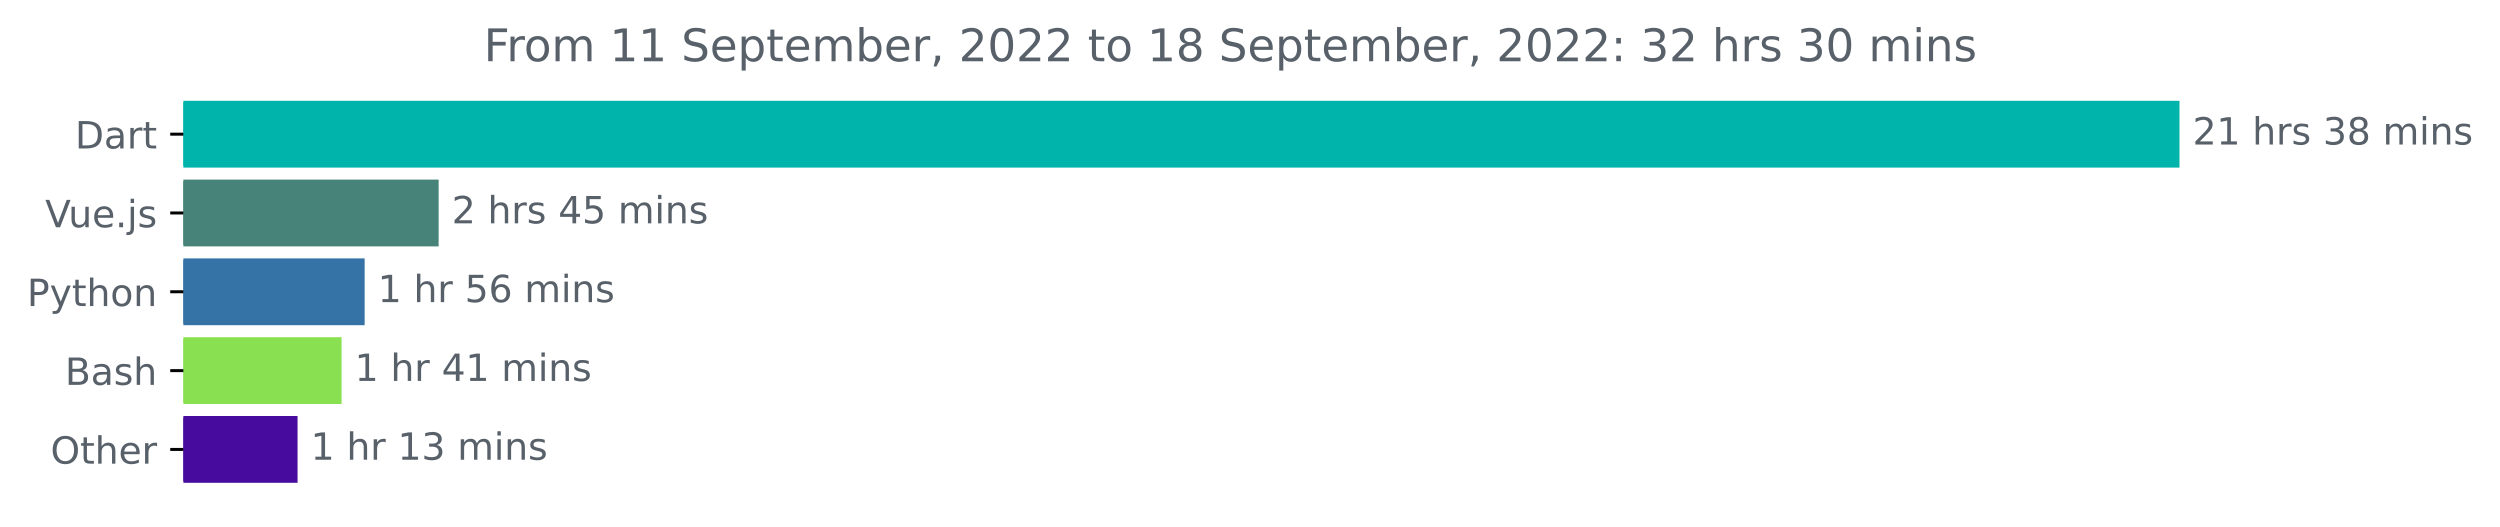
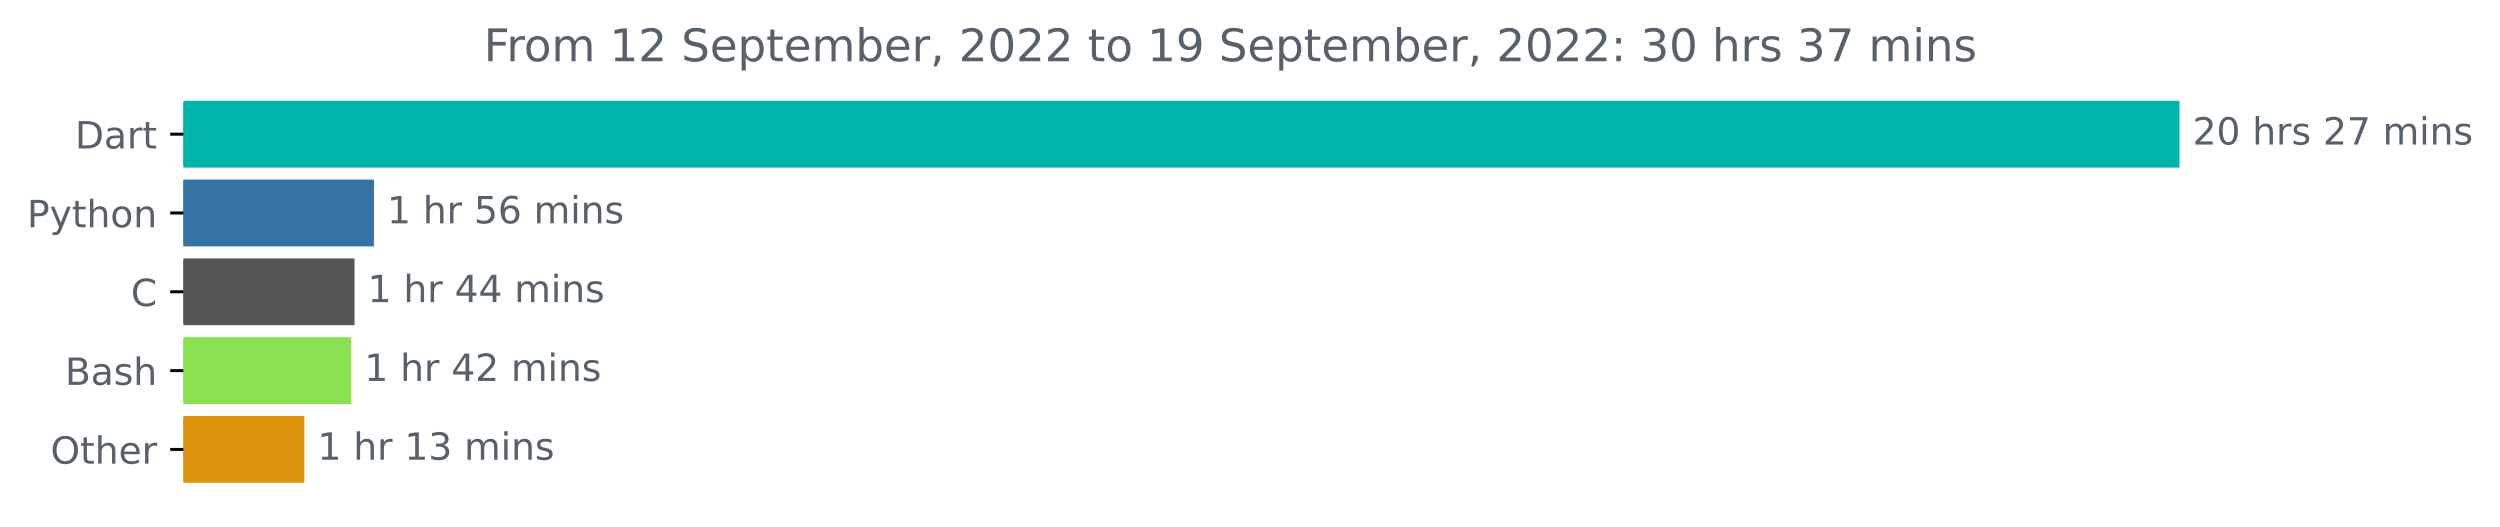
<svg xmlns="http://www.w3.org/2000/svg" xmlns:xlink="http://www.w3.org/1999/xlink" width="666.199pt" height="140.398pt" viewBox="0 0 666.199 140.398" version="1.1">
  <defs>
    <style type="text/css">*{stroke-linejoin: round; stroke-linecap: butt}</style>
  </defs>
  <g id="figure_1">
    <g id="patch_1">
      <path d="M 0 140.398  L 666.199 140.398  L 666.199 0  L 0 0  L 0 140.398  z " style="fill: none" />
    </g>
    <g id="axes_1">
      <g id="patch_2">
-         <path d="M 48.862 27.358  L 580.291 27.358  L 580.291 44.158  L 48.862 44.158  z " clip-path="url(#p8254ef9b13)" style="fill: #00b4ab; stroke: #00b4ab; stroke-linejoin: miter" />
+         <path d="M 48.862 27.358  L 580.291 27.358  L 580.291 44.158  L 48.862 44.158  z " clip-path="url(#p01c5f298cb)" style="fill: #00b4ab; stroke: #00b4ab; stroke-linejoin: miter" />
      </g>
      <g id="patch_3">
-         <path d="M 48.862 48.358  L 116.389 48.358  L 116.389 65.158  L 48.862 65.158  z " clip-path="url(#p8254ef9b13)" style="fill: #478378; stroke: #478378; stroke-linejoin: miter" />
+         <path d="M 48.862 48.358  L 99.149 48.358  L 99.149 65.158  L 48.862 65.158  z " clip-path="url(#p01c5f298cb)" style="fill: #3572a5; stroke: #3572a5; stroke-linejoin: miter" />
      </g>
      <g id="patch_4">
-         <path d="M 48.862 69.358  L 96.674 69.358  L 96.674 86.158  L 48.862 86.158  z " clip-path="url(#p8254ef9b13)" style="fill: #3572a5; stroke: #3572a5; stroke-linejoin: miter" />
+         <path d="M 48.862 69.358  L 93.977 69.358  L 93.977 86.158  L 48.862 86.158  z " clip-path="url(#p01c5f298cb)" style="fill: #555555; stroke: #555555; stroke-linejoin: miter" />
      </g>
      <g id="patch_5">
-         <path d="M 48.862 90.358  L 90.528 90.358  L 90.528 107.158  L 48.862 107.158  z " clip-path="url(#p8254ef9b13)" style="fill: #89e051; stroke: #89e051; stroke-linejoin: miter" />
+         <path d="M 48.862 90.358  L 93.102 90.358  L 93.102 107.158  L 48.862 107.158  z " clip-path="url(#p01c5f298cb)" style="fill: #89e051; stroke: #89e051; stroke-linejoin: miter" />
      </g>
      <g id="patch_6">
-         <path d="M 48.862 111.358  L 78.794 111.358  L 78.794 128.158  L 48.862 128.158  z " clip-path="url(#p8254ef9b13)" style="fill: #470b9d; stroke: #470b9d; stroke-linejoin: miter" />
+         <path d="M 48.862 111.358  L 80.61 111.358  L 80.61 128.158  L 48.862 128.158  z " clip-path="url(#p01c5f298cb)" style="fill: #dc940e; stroke: #dc940e; stroke-linejoin: miter" />
      </g>
      <g id="matplotlib.axis_1" />
      <g id="matplotlib.axis_2">
        <g id="ytick_1">
          <g id="line2d_1">
            <defs>
-               <path id="m9abf167f50" d="M 0 0  L -3.5 0  " style="stroke: #000000; stroke-width: 0.8" />
+               <path id="m5953ad5a23" d="M 0 0  L -3.5 0  " style="stroke: #000000; stroke-width: 0.8" />
            </defs>
            <g>
-               <use xlink:href="#m9abf167f50" x="48.862" y="35.758" style="stroke: #000000; stroke-width: 0.8" />
+               <use xlink:href="#m5953ad5a23" x="48.862" y="35.758" style="stroke: #000000; stroke-width: 0.8" />
            </g>
          </g>
          <g id="text_1">
            <g style="fill: #586069" transform="translate(20.00313 39.55734)scale(0.1 -0.1)">
              <defs>
                <path id="DejaVuSans-44" d="M 1259 4147  L 1259 519  L 2022 519  Q 2988 519 3436 956  Q 3884 1394 3884 2338  Q 3884 3275 3436 3711  Q 2988 4147 2022 4147  L 1259 4147  z M 628 4666  L 1925 4666  Q 3281 4666 3915 4102  Q 4550 3538 4550 2338  Q 4550 1131 3912 565  Q 3275 0 1925 0  L 628 0  L 628 4666  z " transform="scale(0.015625)" />
                <path id="DejaVuSans-61" d="M 2194 1759  Q 1497 1759 1228 1600  Q 959 1441 959 1056  Q 959 750 1161 570  Q 1363 391 1709 391  Q 2188 391 2477 730  Q 2766 1069 2766 1631  L 2766 1759  L 2194 1759  z M 3341 1997  L 3341 0  L 2766 0  L 2766 531  Q 2569 213 2275 61  Q 1981 -91 1556 -91  Q 1019 -91 701 211  Q 384 513 384 1019  Q 384 1609 779 1909  Q 1175 2209 1959 2209  L 2766 2209  L 2766 2266  Q 2766 2663 2505 2880  Q 2244 3097 1772 3097  Q 1472 3097 1187 3025  Q 903 2953 641 2809  L 641 3341  Q 956 3463 1253 3523  Q 1550 3584 1831 3584  Q 2591 3584 2966 3190  Q 3341 2797 3341 1997  z " transform="scale(0.015625)" />
                <path id="DejaVuSans-72" d="M 2631 2963  Q 2534 3019 2420 3045  Q 2306 3072 2169 3072  Q 1681 3072 1420 2755  Q 1159 2438 1159 1844  L 1159 0  L 581 0  L 581 3500  L 1159 3500  L 1159 2956  Q 1341 3275 1631 3429  Q 1922 3584 2338 3584  Q 2397 3584 2469 3576  Q 2541 3569 2628 3553  L 2631 2963  z " transform="scale(0.015625)" />
                <path id="DejaVuSans-74" d="M 1172 4494  L 1172 3500  L 2356 3500  L 2356 3053  L 1172 3053  L 1172 1153  Q 1172 725 1289 603  Q 1406 481 1766 481  L 2356 481  L 2356 0  L 1766 0  Q 1100 0 847 248  Q 594 497 594 1153  L 594 3053  L 172 3053  L 172 3500  L 594 3500  L 594 4494  L 1172 4494  z " transform="scale(0.015625)" />
              </defs>
              <use xlink:href="#DejaVuSans-44" />
              <use xlink:href="#DejaVuSans-61" x="77.002" />
              <use xlink:href="#DejaVuSans-72" x="138.281" />
              <use xlink:href="#DejaVuSans-74" x="179.395" />
            </g>
          </g>
        </g>
        <g id="ytick_2">
          <g id="line2d_2">
            <g>
-               <use xlink:href="#m9abf167f50" x="48.862" y="56.758" style="stroke: #000000; stroke-width: 0.8" />
+               <use xlink:href="#m5953ad5a23" x="48.862" y="56.758" style="stroke: #000000; stroke-width: 0.8" />
            </g>
          </g>
          <g id="text_2">
-             <g style="fill: #586069" transform="translate(12.04063 60.55734)scale(0.1 -0.1)">
-               <defs>
-                 <path id="DejaVuSans-56" d="M 1831 0  L 50 4666  L 709 4666  L 2188 738  L 3669 4666  L 4325 4666  L 2547 0  L 1831 0  z " transform="scale(0.015625)" />
-                 <path id="DejaVuSans-75" d="M 544 1381  L 544 3500  L 1119 3500  L 1119 1403  Q 1119 906 1312 657  Q 1506 409 1894 409  Q 2359 409 2629 706  Q 2900 1003 2900 1516  L 2900 3500  L 3475 3500  L 3475 0  L 2900 0  L 2900 538  Q 2691 219 2414 64  Q 2138 -91 1772 -91  Q 1169 -91 856 284  Q 544 659 544 1381  z M 1991 3584  L 1991 3584  z " transform="scale(0.015625)" />
-                 <path id="DejaVuSans-65" d="M 3597 1894  L 3597 1613  L 953 1613  Q 991 1019 1311 708  Q 1631 397 2203 397  Q 2534 397 2845 478  Q 3156 559 3463 722  L 3463 178  Q 3153 47 2828 -22  Q 2503 -91 2169 -91  Q 1331 -91 842 396  Q 353 884 353 1716  Q 353 2575 817 3079  Q 1281 3584 2069 3584  Q 2775 3584 3186 3129  Q 3597 2675 3597 1894  z M 3022 2063  Q 3016 2534 2758 2815  Q 2500 3097 2075 3097  Q 1594 3097 1305 2825  Q 1016 2553 972 2059  L 3022 2063  z " transform="scale(0.015625)" />
-                 <path id="DejaVuSans-2e" d="M 684 794  L 1344 794  L 1344 0  L 684 0  L 684 794  z " transform="scale(0.015625)" />
-                 <path id="DejaVuSans-6a" d="M 603 3500  L 1178 3500  L 1178 -63  Q 1178 -731 923 -1031  Q 669 -1331 103 -1331  L -116 -1331  L -116 -844  L 38 -844  Q 366 -844 484 -692  Q 603 -541 603 -63  L 603 3500  z M 603 4863  L 1178 4863  L 1178 4134  L 603 4134  L 603 4863  z " transform="scale(0.015625)" />
-                 <path id="DejaVuSans-73" d="M 2834 3397  L 2834 2853  Q 2591 2978 2328 3040  Q 2066 3103 1784 3103  Q 1356 3103 1142 2972  Q 928 2841 928 2578  Q 928 2378 1081 2264  Q 1234 2150 1697 2047  L 1894 2003  Q 2506 1872 2764 1633  Q 3022 1394 3022 966  Q 3022 478 2636 193  Q 2250 -91 1575 -91  Q 1294 -91 989 -36  Q 684 19 347 128  L 347 722  Q 666 556 975 473  Q 1284 391 1588 391  Q 1994 391 2212 530  Q 2431 669 2431 922  Q 2431 1156 2273 1281  Q 2116 1406 1581 1522  L 1381 1569  Q 847 1681 609 1914  Q 372 2147 372 2553  Q 372 3047 722 3315  Q 1072 3584 1716 3584  Q 2034 3584 2315 3537  Q 2597 3491 2834 3397  z " transform="scale(0.015625)" />
-               </defs>
-               <use xlink:href="#DejaVuSans-56" />
-               <use xlink:href="#DejaVuSans-75" x="61.658" />
-               <use xlink:href="#DejaVuSans-65" x="125.037" />
-               <use xlink:href="#DejaVuSans-2e" x="186.561" />
-               <use xlink:href="#DejaVuSans-6a" x="218.348" />
-               <use xlink:href="#DejaVuSans-73" x="246.131" />
-             </g>
-           </g>
-         </g>
-         <g id="ytick_3">
-           <g id="line2d_3">
-             <g>
-               <use xlink:href="#m9abf167f50" x="48.862" y="77.758" style="stroke: #000000; stroke-width: 0.8" />
-             </g>
-           </g>
-           <g id="text_3">
-             <g style="fill: #586069" transform="translate(7.2 81.55734)scale(0.1 -0.1)">
+             <g style="fill: #586069" transform="translate(7.2 60.55734)scale(0.1 -0.1)">
              <defs>
                <path id="DejaVuSans-50" d="M 1259 4147  L 1259 2394  L 2053 2394  Q 2494 2394 2734 2622  Q 2975 2850 2975 3272  Q 2975 3691 2734 3919  Q 2494 4147 2053 4147  L 1259 4147  z M 628 4666  L 2053 4666  Q 2838 4666 3239 4311  Q 3641 3956 3641 3272  Q 3641 2581 3239 2228  Q 2838 1875 2053 1875  L 1259 1875  L 1259 0  L 628 0  L 628 4666  z " transform="scale(0.015625)" />
                <path id="DejaVuSans-79" d="M 2059 -325  Q 1816 -950 1584 -1140  Q 1353 -1331 966 -1331  L 506 -1331  L 506 -850  L 844 -850  Q 1081 -850 1212 -737  Q 1344 -625 1503 -206  L 1606 56  L 191 3500  L 800 3500  L 1894 763  L 2988 3500  L 3597 3500  L 2059 -325  z " transform="scale(0.015625)" />
                <path id="DejaVuSans-68" d="M 3513 2113  L 3513 0  L 2938 0  L 2938 2094  Q 2938 2591 2744 2837  Q 2550 3084 2163 3084  Q 1697 3084 1428 2787  Q 1159 2491 1159 1978  L 1159 0  L 581 0  L 581 4863  L 1159 4863  L 1159 2956  Q 1366 3272 1645 3428  Q 1925 3584 2291 3584  Q 2894 3584 3203 3211  Q 3513 2838 3513 2113  z " transform="scale(0.015625)" />
                <path id="DejaVuSans-6f" d="M 1959 3097  Q 1497 3097 1228 2736  Q 959 2375 959 1747  Q 959 1119 1226 758  Q 1494 397 1959 397  Q 2419 397 2687 759  Q 2956 1122 2956 1747  Q 2956 2369 2687 2733  Q 2419 3097 1959 3097  z M 1959 3584  Q 2709 3584 3137 3096  Q 3566 2609 3566 1747  Q 3566 888 3137 398  Q 2709 -91 1959 -91  Q 1206 -91 779 398  Q 353 888 353 1747  Q 353 2609 779 3096  Q 1206 3584 1959 3584  z " transform="scale(0.015625)" />
                <path id="DejaVuSans-6e" d="M 3513 2113  L 3513 0  L 2938 0  L 2938 2094  Q 2938 2591 2744 2837  Q 2550 3084 2163 3084  Q 1697 3084 1428 2787  Q 1159 2491 1159 1978  L 1159 0  L 581 0  L 581 3500  L 1159 3500  L 1159 2956  Q 1366 3272 1645 3428  Q 1925 3584 2291 3584  Q 2894 3584 3203 3211  Q 3513 2838 3513 2113  z " transform="scale(0.015625)" />
              </defs>
              <use xlink:href="#DejaVuSans-50" />
              <use xlink:href="#DejaVuSans-79" x="60.303" />
              <use xlink:href="#DejaVuSans-74" x="119.482" />
              <use xlink:href="#DejaVuSans-68" x="158.691" />
              <use xlink:href="#DejaVuSans-6f" x="222.07" />
              <use xlink:href="#DejaVuSans-6e" x="283.252" />
            </g>
          </g>
        </g>
+         <g id="ytick_3">
+           <g id="line2d_3">
+             <g>
+               <use xlink:href="#m5953ad5a23" x="48.862" y="77.758" style="stroke: #000000; stroke-width: 0.8" />
+             </g>
+           </g>
+           <g id="text_3">
+             <g style="fill: #586069" transform="translate(34.87969 81.55734)scale(0.1 -0.1)">
+               <defs>
+                 <path id="DejaVuSans-43" d="M 4122 4306  L 4122 3641  Q 3803 3938 3442 4084  Q 3081 4231 2675 4231  Q 1875 4231 1450 3742  Q 1025 3253 1025 2328  Q 1025 1406 1450 917  Q 1875 428 2675 428  Q 3081 428 3442 575  Q 3803 722 4122 1019  L 4122 359  Q 3791 134 3420 21  Q 3050 -91 2638 -91  Q 1578 -91 968 557  Q 359 1206 359 2328  Q 359 3453 968 4101  Q 1578 4750 2638 4750  Q 3056 4750 3426 4639  Q 3797 4528 4122 4306  z " transform="scale(0.015625)" />
+               </defs>
+               <use xlink:href="#DejaVuSans-43" />
+             </g>
+           </g>
+         </g>
        <g id="ytick_4">
          <g id="line2d_4">
            <g>
-               <use xlink:href="#m9abf167f50" x="48.862" y="98.758" style="stroke: #000000; stroke-width: 0.8" />
+               <use xlink:href="#m5953ad5a23" x="48.862" y="98.758" style="stroke: #000000; stroke-width: 0.8" />
            </g>
          </g>
          <g id="text_4">
            <g style="fill: #586069" transform="translate(17.32656 102.5573)scale(0.1 -0.1)">
              <defs>
                <path id="DejaVuSans-42" d="M 1259 2228  L 1259 519  L 2272 519  Q 2781 519 3026 730  Q 3272 941 3272 1375  Q 3272 1813 3026 2020  Q 2781 2228 2272 2228  L 1259 2228  z M 1259 4147  L 1259 2741  L 2194 2741  Q 2656 2741 2882 2914  Q 3109 3088 3109 3444  Q 3109 3797 2882 3972  Q 2656 4147 2194 4147  L 1259 4147  z M 628 4666  L 2241 4666  Q 2963 4666 3353 4366  Q 3744 4066 3744 3513  Q 3744 3084 3544 2831  Q 3344 2578 2956 2516  Q 3422 2416 3680 2098  Q 3938 1781 3938 1306  Q 3938 681 3513 340  Q 3088 0 2303 0  L 628 0  L 628 4666  z " transform="scale(0.015625)" />
+                 <path id="DejaVuSans-73" d="M 2834 3397  L 2834 2853  Q 2591 2978 2328 3040  Q 2066 3103 1784 3103  Q 1356 3103 1142 2972  Q 928 2841 928 2578  Q 928 2378 1081 2264  Q 1234 2150 1697 2047  L 1894 2003  Q 2506 1872 2764 1633  Q 3022 1394 3022 966  Q 3022 478 2636 193  Q 2250 -91 1575 -91  Q 1294 -91 989 -36  Q 684 19 347 128  L 347 722  Q 666 556 975 473  Q 1284 391 1588 391  Q 1994 391 2212 530  Q 2431 669 2431 922  Q 2431 1156 2273 1281  Q 2116 1406 1581 1522  L 1381 1569  Q 847 1681 609 1914  Q 372 2147 372 2553  Q 372 3047 722 3315  Q 1072 3584 1716 3584  Q 2034 3584 2315 3537  Q 2597 3491 2834 3397  z " transform="scale(0.015625)" />
              </defs>
              <use xlink:href="#DejaVuSans-42" />
              <use xlink:href="#DejaVuSans-61" x="68.604" />
              <use xlink:href="#DejaVuSans-73" x="129.883" />
              <use xlink:href="#DejaVuSans-68" x="181.982" />
            </g>
          </g>
        </g>
        <g id="ytick_5">
          <g id="line2d_5">
            <g>
-               <use xlink:href="#m9abf167f50" x="48.862" y="119.758" style="stroke: #000000; stroke-width: 0.8" />
+               <use xlink:href="#m5953ad5a23" x="48.862" y="119.758" style="stroke: #000000; stroke-width: 0.8" />
            </g>
          </g>
          <g id="text_5">
            <g style="fill: #586069" transform="translate(13.46875 123.5573)scale(0.1 -0.1)">
              <defs>
                <path id="DejaVuSans-4f" d="M 2522 4238  Q 1834 4238 1429 3725  Q 1025 3213 1025 2328  Q 1025 1447 1429 934  Q 1834 422 2522 422  Q 3209 422 3611 934  Q 4013 1447 4013 2328  Q 4013 3213 3611 3725  Q 3209 4238 2522 4238  z M 2522 4750  Q 3503 4750 4090 4092  Q 4678 3434 4678 2328  Q 4678 1225 4090 567  Q 3503 -91 2522 -91  Q 1538 -91 948 565  Q 359 1222 359 2328  Q 359 3434 948 4092  Q 1538 4750 2522 4750  z " transform="scale(0.015625)" />
+                 <path id="DejaVuSans-65" d="M 3597 1894  L 3597 1613  L 953 1613  Q 991 1019 1311 708  Q 1631 397 2203 397  Q 2534 397 2845 478  Q 3156 559 3463 722  L 3463 178  Q 3153 47 2828 -22  Q 2503 -91 2169 -91  Q 1331 -91 842 396  Q 353 884 353 1716  Q 353 2575 817 3079  Q 1281 3584 2069 3584  Q 2775 3584 3186 3129  Q 3597 2675 3597 1894  z M 3022 2063  Q 3016 2534 2758 2815  Q 2500 3097 2075 3097  Q 1594 3097 1305 2825  Q 1016 2553 972 2059  L 3022 2063  z " transform="scale(0.015625)" />
              </defs>
              <use xlink:href="#DejaVuSans-4f" />
              <use xlink:href="#DejaVuSans-74" x="78.711" />
              <use xlink:href="#DejaVuSans-68" x="117.92" />
              <use xlink:href="#DejaVuSans-65" x="181.299" />
              <use xlink:href="#DejaVuSans-72" x="242.822" />
            </g>
          </g>
        </g>
      </g>
      <g id="text_6">
        <g style="fill: #586069" transform="translate(584.2911 38.5175)scale(0.1 -0.1)">
          <defs>
            <path id="DejaVuSans-32" d="M 1228 531  L 3431 531  L 3431 0  L 469 0  L 469 531  Q 828 903 1448 1529  Q 2069 2156 2228 2338  Q 2531 2678 2651 2914  Q 2772 3150 2772 3378  Q 2772 3750 2511 3984  Q 2250 4219 1831 4219  Q 1534 4219 1204 4116  Q 875 4013 500 3803  L 500 4441  Q 881 4594 1212 4672  Q 1544 4750 1819 4750  Q 2544 4750 2975 4387  Q 3406 4025 3406 3419  Q 3406 3131 3298 2873  Q 3191 2616 2906 2266  Q 2828 2175 2409 1742  Q 1991 1309 1228 531  z " transform="scale(0.015625)" />
-             <path id="DejaVuSans-31" d="M 794 531  L 1825 531  L 1825 4091  L 703 3866  L 703 4441  L 1819 4666  L 2450 4666  L 2450 531  L 3481 531  L 3481 0  L 794 0  L 794 531  z " transform="scale(0.015625)" />
+             <path id="DejaVuSans-30" d="M 2034 4250  Q 1547 4250 1301 3770  Q 1056 3291 1056 2328  Q 1056 1369 1301 889  Q 1547 409 2034 409  Q 2525 409 2770 889  Q 3016 1369 3016 2328  Q 3016 3291 2770 3770  Q 2525 4250 2034 4250  z M 2034 4750  Q 2819 4750 3233 4129  Q 3647 3509 3647 2328  Q 3647 1150 3233 529  Q 2819 -91 2034 -91  Q 1250 -91 836 529  Q 422 1150 422 2328  Q 422 3509 836 4129  Q 1250 4750 2034 4750  z " transform="scale(0.015625)" />
            <path id="DejaVuSans-20" transform="scale(0.015625)" />
-             <path id="DejaVuSans-33" d="M 2597 2516  Q 3050 2419 3304 2112  Q 3559 1806 3559 1356  Q 3559 666 3084 287  Q 2609 -91 1734 -91  Q 1441 -91 1130 -33  Q 819 25 488 141  L 488 750  Q 750 597 1062 519  Q 1375 441 1716 441  Q 2309 441 2620 675  Q 2931 909 2931 1356  Q 2931 1769 2642 2001  Q 2353 2234 1838 2234  L 1294 2234  L 1294 2753  L 1863 2753  Q 2328 2753 2575 2939  Q 2822 3125 2822 3475  Q 2822 3834 2567 4026  Q 2313 4219 1838 4219  Q 1578 4219 1281 4162  Q 984 4106 628 3988  L 628 4550  Q 988 4650 1302 4700  Q 1616 4750 1894 4750  Q 2613 4750 3031 4423  Q 3450 4097 3450 3541  Q 3450 3153 3228 2886  Q 3006 2619 2597 2516  z " transform="scale(0.015625)" />
-             <path id="DejaVuSans-38" d="M 2034 2216  Q 1584 2216 1326 1975  Q 1069 1734 1069 1313  Q 1069 891 1326 650  Q 1584 409 2034 409  Q 2484 409 2743 651  Q 3003 894 3003 1313  Q 3003 1734 2745 1975  Q 2488 2216 2034 2216  z M 1403 2484  Q 997 2584 770 2862  Q 544 3141 544 3541  Q 544 4100 942 4425  Q 1341 4750 2034 4750  Q 2731 4750 3128 4425  Q 3525 4100 3525 3541  Q 3525 3141 3298 2862  Q 3072 2584 2669 2484  Q 3125 2378 3379 2068  Q 3634 1759 3634 1313  Q 3634 634 3220 271  Q 2806 -91 2034 -91  Q 1263 -91 848 271  Q 434 634 434 1313  Q 434 1759 690 2068  Q 947 2378 1403 2484  z M 1172 3481  Q 1172 3119 1398 2916  Q 1625 2713 2034 2713  Q 2441 2713 2670 2916  Q 2900 3119 2900 3481  Q 2900 3844 2670 4047  Q 2441 4250 2034 4250  Q 1625 4250 1398 4047  Q 1172 3844 1172 3481  z " transform="scale(0.015625)" />
+             <path id="DejaVuSans-37" d="M 525 4666  L 3525 4666  L 3525 4397  L 1831 0  L 1172 0  L 2766 4134  L 525 4134  L 525 4666  z " transform="scale(0.015625)" />
            <path id="DejaVuSans-6d" d="M 3328 2828  Q 3544 3216 3844 3400  Q 4144 3584 4550 3584  Q 5097 3584 5394 3201  Q 5691 2819 5691 2113  L 5691 0  L 5113 0  L 5113 2094  Q 5113 2597 4934 2840  Q 4756 3084 4391 3084  Q 3944 3084 3684 2787  Q 3425 2491 3425 1978  L 3425 0  L 2847 0  L 2847 2094  Q 2847 2600 2669 2842  Q 2491 3084 2119 3084  Q 1678 3084 1418 2786  Q 1159 2488 1159 1978  L 1159 0  L 581 0  L 581 3500  L 1159 3500  L 1159 2956  Q 1356 3278 1631 3431  Q 1906 3584 2284 3584  Q 2666 3584 2933 3390  Q 3200 3197 3328 2828  z " transform="scale(0.015625)" />
            <path id="DejaVuSans-69" d="M 603 3500  L 1178 3500  L 1178 0  L 603 0  L 603 3500  z M 603 4863  L 1178 4863  L 1178 4134  L 603 4134  L 603 4863  z " transform="scale(0.015625)" />
          </defs>
          <use xlink:href="#DejaVuSans-32" />
-           <use xlink:href="#DejaVuSans-31" x="63.623" />
+           <use xlink:href="#DejaVuSans-30" x="63.623" />
          <use xlink:href="#DejaVuSans-20" x="127.246" />
          <use xlink:href="#DejaVuSans-68" x="159.033" />
          <use xlink:href="#DejaVuSans-72" x="222.412" />
          <use xlink:href="#DejaVuSans-73" x="263.525" />
          <use xlink:href="#DejaVuSans-20" x="315.625" />
-           <use xlink:href="#DejaVuSans-33" x="347.412" />
-           <use xlink:href="#DejaVuSans-38" x="411.035" />
+           <use xlink:href="#DejaVuSans-32" x="347.412" />
+           <use xlink:href="#DejaVuSans-37" x="411.035" />
          <use xlink:href="#DejaVuSans-20" x="474.658" />
          <use xlink:href="#DejaVuSans-6d" x="506.445" />
          <use xlink:href="#DejaVuSans-69" x="603.857" />
          <use xlink:href="#DejaVuSans-6e" x="631.641" />
          <use xlink:href="#DejaVuSans-73" x="695.02" />
        </g>
      </g>
      <g id="text_7">
-         <g style="fill: #586069" transform="translate(120.3886 59.5175)scale(0.1 -0.1)">
-           <defs>
-             <path id="DejaVuSans-34" d="M 2419 4116  L 825 1625  L 2419 1625  L 2419 4116  z M 2253 4666  L 3047 4666  L 3047 1625  L 3713 1625  L 3713 1100  L 3047 1100  L 3047 0  L 2419 0  L 2419 1100  L 313 1100  L 313 1709  L 2253 4666  z " transform="scale(0.015625)" />
+         <g style="fill: #586069" transform="translate(103.1489 59.5175)scale(0.1 -0.1)">
+           <defs>
+             <path id="DejaVuSans-31" d="M 794 531  L 1825 531  L 1825 4091  L 703 3866  L 703 4441  L 1819 4666  L 2450 4666  L 2450 531  L 3481 531  L 3481 0  L 794 0  L 794 531  z " transform="scale(0.015625)" />
            <path id="DejaVuSans-35" d="M 691 4666  L 3169 4666  L 3169 4134  L 1269 4134  L 1269 2991  Q 1406 3038 1543 3061  Q 1681 3084 1819 3084  Q 2600 3084 3056 2656  Q 3513 2228 3513 1497  Q 3513 744 3044 326  Q 2575 -91 1722 -91  Q 1428 -91 1123 -41  Q 819 9 494 109  L 494 744  Q 775 591 1075 516  Q 1375 441 1709 441  Q 2250 441 2565 725  Q 2881 1009 2881 1497  Q 2881 1984 2565 2268  Q 2250 2553 1709 2553  Q 1456 2553 1204 2497  Q 953 2441 691 2322  L 691 4666  z " transform="scale(0.015625)" />
-           </defs>
-           <use xlink:href="#DejaVuSans-32" />
-           <use xlink:href="#DejaVuSans-20" x="63.623" />
-           <use xlink:href="#DejaVuSans-68" x="95.41" />
-           <use xlink:href="#DejaVuSans-72" x="158.789" />
-           <use xlink:href="#DejaVuSans-73" x="199.902" />
-           <use xlink:href="#DejaVuSans-20" x="252.002" />
-           <use xlink:href="#DejaVuSans-34" x="283.789" />
-           <use xlink:href="#DejaVuSans-35" x="347.412" />
-           <use xlink:href="#DejaVuSans-20" x="411.035" />
-           <use xlink:href="#DejaVuSans-6d" x="442.822" />
-           <use xlink:href="#DejaVuSans-69" x="540.234" />
-           <use xlink:href="#DejaVuSans-6e" x="568.018" />
-           <use xlink:href="#DejaVuSans-73" x="631.396" />
-         </g>
-       </g>
-       <g id="text_8">
-         <g style="fill: #586069" transform="translate(100.6735 80.5175)scale(0.1 -0.1)">
-           <defs>
            <path id="DejaVuSans-36" d="M 2113 2584  Q 1688 2584 1439 2293  Q 1191 2003 1191 1497  Q 1191 994 1439 701  Q 1688 409 2113 409  Q 2538 409 2786 701  Q 3034 994 3034 1497  Q 3034 2003 2786 2293  Q 2538 2584 2113 2584  z M 3366 4563  L 3366 3988  Q 3128 4100 2886 4159  Q 2644 4219 2406 4219  Q 1781 4219 1451 3797  Q 1122 3375 1075 2522  Q 1259 2794 1537 2939  Q 1816 3084 2150 3084  Q 2853 3084 3261 2657  Q 3669 2231 3669 1497  Q 3669 778 3244 343  Q 2819 -91 2113 -91  Q 1303 -91 875 529  Q 447 1150 447 2328  Q 447 3434 972 4092  Q 1497 4750 2381 4750  Q 2619 4750 2861 4703  Q 3103 4656 3366 4563  z " transform="scale(0.015625)" />
          </defs>
          <use xlink:href="#DejaVuSans-31" />
          <use xlink:href="#DejaVuSans-20" x="63.623" />
          <use xlink:href="#DejaVuSans-68" x="95.41" />
          <use xlink:href="#DejaVuSans-72" x="158.789" />
          <use xlink:href="#DejaVuSans-20" x="199.902" />
          <use xlink:href="#DejaVuSans-35" x="231.689" />
          <use xlink:href="#DejaVuSans-36" x="295.312" />
          <use xlink:href="#DejaVuSans-20" x="358.936" />
          <use xlink:href="#DejaVuSans-6d" x="390.723" />
          <use xlink:href="#DejaVuSans-69" x="488.135" />
          <use xlink:href="#DejaVuSans-6e" x="515.918" />
          <use xlink:href="#DejaVuSans-73" x="579.297" />
        </g>
      </g>
-       <g id="text_9">
-         <g style="fill: #586069" transform="translate(94.52752 101.5175)scale(0.1 -0.1)">
+       <g id="text_8">
+         <g style="fill: #586069" transform="translate(97.97704 80.5175)scale(0.1 -0.1)">
+           <defs>
+             <path id="DejaVuSans-34" d="M 2419 4116  L 825 1625  L 2419 1625  L 2419 4116  z M 2253 4666  L 3047 4666  L 3047 1625  L 3713 1625  L 3713 1100  L 3047 1100  L 3047 0  L 2419 0  L 2419 1100  L 313 1100  L 313 1709  L 2253 4666  z " transform="scale(0.015625)" />
+           </defs>
          <use xlink:href="#DejaVuSans-31" />
          <use xlink:href="#DejaVuSans-20" x="63.623" />
          <use xlink:href="#DejaVuSans-68" x="95.41" />
          <use xlink:href="#DejaVuSans-72" x="158.789" />
          <use xlink:href="#DejaVuSans-20" x="199.902" />
          <use xlink:href="#DejaVuSans-34" x="231.689" />
-           <use xlink:href="#DejaVuSans-31" x="295.312" />
+           <use xlink:href="#DejaVuSans-34" x="295.312" />
          <use xlink:href="#DejaVuSans-20" x="358.936" />
          <use xlink:href="#DejaVuSans-6d" x="390.723" />
          <use xlink:href="#DejaVuSans-69" x="488.135" />
          <use xlink:href="#DejaVuSans-6e" x="515.918" />
          <use xlink:href="#DejaVuSans-73" x="579.297" />
        </g>
      </g>
+       <g id="text_9">
+         <g style="fill: #586069" transform="translate(97.1018 101.5175)scale(0.1 -0.1)">
+           <use xlink:href="#DejaVuSans-31" />
+           <use xlink:href="#DejaVuSans-20" x="63.623" />
+           <use xlink:href="#DejaVuSans-68" x="95.41" />
+           <use xlink:href="#DejaVuSans-72" x="158.789" />
+           <use xlink:href="#DejaVuSans-20" x="199.902" />
+           <use xlink:href="#DejaVuSans-34" x="231.689" />
+           <use xlink:href="#DejaVuSans-32" x="295.312" />
+           <use xlink:href="#DejaVuSans-20" x="358.936" />
+           <use xlink:href="#DejaVuSans-6d" x="390.723" />
+           <use xlink:href="#DejaVuSans-69" x="488.135" />
+           <use xlink:href="#DejaVuSans-6e" x="515.918" />
+           <use xlink:href="#DejaVuSans-73" x="579.297" />
+         </g>
+       </g>
      <g id="text_10">
-         <g style="fill: #586069" transform="translate(82.79427 122.5175)scale(0.1 -0.1)">
+         <g style="fill: #586069" transform="translate(84.60977 122.5175)scale(0.1 -0.1)">
+           <defs>
+             <path id="DejaVuSans-33" d="M 2597 2516  Q 3050 2419 3304 2112  Q 3559 1806 3559 1356  Q 3559 666 3084 287  Q 2609 -91 1734 -91  Q 1441 -91 1130 -33  Q 819 25 488 141  L 488 750  Q 750 597 1062 519  Q 1375 441 1716 441  Q 2309 441 2620 675  Q 2931 909 2931 1356  Q 2931 1769 2642 2001  Q 2353 2234 1838 2234  L 1294 2234  L 1294 2753  L 1863 2753  Q 2328 2753 2575 2939  Q 2822 3125 2822 3475  Q 2822 3834 2567 4026  Q 2313 4219 1838 4219  Q 1578 4219 1281 4162  Q 984 4106 628 3988  L 628 4550  Q 988 4650 1302 4700  Q 1616 4750 1894 4750  Q 2613 4750 3031 4423  Q 3450 4097 3450 3541  Q 3450 3153 3228 2886  Q 3006 2619 2597 2516  z " transform="scale(0.015625)" />
+           </defs>
          <use xlink:href="#DejaVuSans-31" />
          <use xlink:href="#DejaVuSans-20" x="63.623" />
          <use xlink:href="#DejaVuSans-68" x="95.41" />
          <use xlink:href="#DejaVuSans-72" x="158.789" />
          <use xlink:href="#DejaVuSans-20" x="199.902" />
          <use xlink:href="#DejaVuSans-31" x="231.689" />
          <use xlink:href="#DejaVuSans-33" x="295.312" />
          <use xlink:href="#DejaVuSans-20" x="358.936" />
          <use xlink:href="#DejaVuSans-6d" x="390.723" />
          <use xlink:href="#DejaVuSans-69" x="488.135" />
          <use xlink:href="#DejaVuSans-6e" x="515.918" />
          <use xlink:href="#DejaVuSans-73" x="579.297" />
        </g>
      </g>
      <g id="text_11">
        <g style="fill: #586069" transform="translate(128.9194 16.31812)scale(0.12 -0.12)">
          <defs>
            <path id="DejaVuSans-46" d="M 628 4666  L 3309 4666  L 3309 4134  L 1259 4134  L 1259 2759  L 3109 2759  L 3109 2228  L 1259 2228  L 1259 0  L 628 0  L 628 4666  z " transform="scale(0.015625)" />
            <path id="DejaVuSans-53" d="M 3425 4513  L 3425 3897  Q 3066 4069 2747 4153  Q 2428 4238 2131 4238  Q 1616 4238 1336 4038  Q 1056 3838 1056 3469  Q 1056 3159 1242 3001  Q 1428 2844 1947 2747  L 2328 2669  Q 3034 2534 3370 2195  Q 3706 1856 3706 1288  Q 3706 609 3251 259  Q 2797 -91 1919 -91  Q 1588 -91 1214 -16  Q 841 59 441 206  L 441 856  Q 825 641 1194 531  Q 1563 422 1919 422  Q 2459 422 2753 634  Q 3047 847 3047 1241  Q 3047 1584 2836 1778  Q 2625 1972 2144 2069  L 1759 2144  Q 1053 2284 737 2584  Q 422 2884 422 3419  Q 422 4038 858 4394  Q 1294 4750 2059 4750  Q 2388 4750 2728 4690  Q 3069 4631 3425 4513  z " transform="scale(0.015625)" />
            <path id="DejaVuSans-70" d="M 1159 525  L 1159 -1331  L 581 -1331  L 581 3500  L 1159 3500  L 1159 2969  Q 1341 3281 1617 3432  Q 1894 3584 2278 3584  Q 2916 3584 3314 3078  Q 3713 2572 3713 1747  Q 3713 922 3314 415  Q 2916 -91 2278 -91  Q 1894 -91 1617 61  Q 1341 213 1159 525  z M 3116 1747  Q 3116 2381 2855 2742  Q 2594 3103 2138 3103  Q 1681 3103 1420 2742  Q 1159 2381 1159 1747  Q 1159 1113 1420 752  Q 1681 391 2138 391  Q 2594 391 2855 752  Q 3116 1113 3116 1747  z " transform="scale(0.015625)" />
            <path id="DejaVuSans-62" d="M 3116 1747  Q 3116 2381 2855 2742  Q 2594 3103 2138 3103  Q 1681 3103 1420 2742  Q 1159 2381 1159 1747  Q 1159 1113 1420 752  Q 1681 391 2138 391  Q 2594 391 2855 752  Q 3116 1113 3116 1747  z M 1159 2969  Q 1341 3281 1617 3432  Q 1894 3584 2278 3584  Q 2916 3584 3314 3078  Q 3713 2572 3713 1747  Q 3713 922 3314 415  Q 2916 -91 2278 -91  Q 1894 -91 1617 61  Q 1341 213 1159 525  L 1159 0  L 581 0  L 581 4863  L 1159 4863  L 1159 2969  z " transform="scale(0.015625)" />
            <path id="DejaVuSans-2c" d="M 750 794  L 1409 794  L 1409 256  L 897 -744  L 494 -744  L 750 256  L 750 794  z " transform="scale(0.015625)" />
-             <path id="DejaVuSans-30" d="M 2034 4250  Q 1547 4250 1301 3770  Q 1056 3291 1056 2328  Q 1056 1369 1301 889  Q 1547 409 2034 409  Q 2525 409 2770 889  Q 3016 1369 3016 2328  Q 3016 3291 2770 3770  Q 2525 4250 2034 4250  z M 2034 4750  Q 2819 4750 3233 4129  Q 3647 3509 3647 2328  Q 3647 1150 3233 529  Q 2819 -91 2034 -91  Q 1250 -91 836 529  Q 422 1150 422 2328  Q 422 3509 836 4129  Q 1250 4750 2034 4750  z " transform="scale(0.015625)" />
+             <path id="DejaVuSans-39" d="M 703 97  L 703 672  Q 941 559 1184 500  Q 1428 441 1663 441  Q 2288 441 2617 861  Q 2947 1281 2994 2138  Q 2813 1869 2534 1725  Q 2256 1581 1919 1581  Q 1219 1581 811 2004  Q 403 2428 403 3163  Q 403 3881 828 4315  Q 1253 4750 1959 4750  Q 2769 4750 3195 4129  Q 3622 3509 3622 2328  Q 3622 1225 3098 567  Q 2575 -91 1691 -91  Q 1453 -91 1209 -44  Q 966 3 703 97  z M 1959 2075  Q 2384 2075 2632 2365  Q 2881 2656 2881 3163  Q 2881 3666 2632 3958  Q 2384 4250 1959 4250  Q 1534 4250 1286 3958  Q 1038 3666 1038 3163  Q 1038 2656 1286 2365  Q 1534 2075 1959 2075  z " transform="scale(0.015625)" />
            <path id="DejaVuSans-3a" d="M 750 794  L 1409 794  L 1409 0  L 750 0  L 750 794  z M 750 3309  L 1409 3309  L 1409 2516  L 750 2516  L 750 3309  z " transform="scale(0.015625)" />
          </defs>
          <use xlink:href="#DejaVuSans-46" />
          <use xlink:href="#DejaVuSans-72" x="50.27" />
          <use xlink:href="#DejaVuSans-6f" x="89.133" />
          <use xlink:href="#DejaVuSans-6d" x="150.314" />
          <use xlink:href="#DejaVuSans-20" x="247.727" />
          <use xlink:href="#DejaVuSans-31" x="279.514" />
-           <use xlink:href="#DejaVuSans-31" x="343.137" />
+           <use xlink:href="#DejaVuSans-32" x="343.137" />
          <use xlink:href="#DejaVuSans-20" x="406.76" />
          <use xlink:href="#DejaVuSans-53" x="438.547" />
          <use xlink:href="#DejaVuSans-65" x="502.023" />
          <use xlink:href="#DejaVuSans-70" x="563.547" />
          <use xlink:href="#DejaVuSans-74" x="627.023" />
          <use xlink:href="#DejaVuSans-65" x="666.232" />
          <use xlink:href="#DejaVuSans-6d" x="727.756" />
          <use xlink:href="#DejaVuSans-62" x="825.168" />
          <use xlink:href="#DejaVuSans-65" x="888.645" />
          <use xlink:href="#DejaVuSans-72" x="950.168" />
          <use xlink:href="#DejaVuSans-2c" x="991.281" />
          <use xlink:href="#DejaVuSans-20" x="1023.068" />
          <use xlink:href="#DejaVuSans-32" x="1054.855" />
          <use xlink:href="#DejaVuSans-30" x="1118.479" />
          <use xlink:href="#DejaVuSans-32" x="1182.102" />
          <use xlink:href="#DejaVuSans-32" x="1245.725" />
          <use xlink:href="#DejaVuSans-20" x="1309.348" />
          <use xlink:href="#DejaVuSans-74" x="1341.135" />
          <use xlink:href="#DejaVuSans-6f" x="1380.344" />
          <use xlink:href="#DejaVuSans-20" x="1441.525" />
          <use xlink:href="#DejaVuSans-31" x="1473.312" />
-           <use xlink:href="#DejaVuSans-38" x="1536.936" />
+           <use xlink:href="#DejaVuSans-39" x="1536.936" />
          <use xlink:href="#DejaVuSans-20" x="1600.559" />
          <use xlink:href="#DejaVuSans-53" x="1632.346" />
          <use xlink:href="#DejaVuSans-65" x="1695.822" />
          <use xlink:href="#DejaVuSans-70" x="1757.346" />
          <use xlink:href="#DejaVuSans-74" x="1820.822" />
          <use xlink:href="#DejaVuSans-65" x="1860.031" />
          <use xlink:href="#DejaVuSans-6d" x="1921.555" />
          <use xlink:href="#DejaVuSans-62" x="2018.967" />
          <use xlink:href="#DejaVuSans-65" x="2082.443" />
          <use xlink:href="#DejaVuSans-72" x="2143.967" />
          <use xlink:href="#DejaVuSans-2c" x="2185.08" />
          <use xlink:href="#DejaVuSans-20" x="2216.867" />
          <use xlink:href="#DejaVuSans-32" x="2248.654" />
          <use xlink:href="#DejaVuSans-30" x="2312.277" />
          <use xlink:href="#DejaVuSans-32" x="2375.9" />
          <use xlink:href="#DejaVuSans-32" x="2439.523" />
          <use xlink:href="#DejaVuSans-3a" x="2503.146" />
          <use xlink:href="#DejaVuSans-20" x="2536.838" />
          <use xlink:href="#DejaVuSans-33" x="2568.625" />
-           <use xlink:href="#DejaVuSans-32" x="2632.248" />
+           <use xlink:href="#DejaVuSans-30" x="2632.248" />
          <use xlink:href="#DejaVuSans-20" x="2695.871" />
          <use xlink:href="#DejaVuSans-68" x="2727.658" />
          <use xlink:href="#DejaVuSans-72" x="2791.037" />
          <use xlink:href="#DejaVuSans-73" x="2832.15" />
          <use xlink:href="#DejaVuSans-20" x="2884.25" />
          <use xlink:href="#DejaVuSans-33" x="2916.037" />
-           <use xlink:href="#DejaVuSans-30" x="2979.66" />
+           <use xlink:href="#DejaVuSans-37" x="2979.66" />
          <use xlink:href="#DejaVuSans-20" x="3043.283" />
          <use xlink:href="#DejaVuSans-6d" x="3075.07" />
          <use xlink:href="#DejaVuSans-69" x="3172.482" />
          <use xlink:href="#DejaVuSans-6e" x="3200.266" />
          <use xlink:href="#DejaVuSans-73" x="3263.645" />
        </g>
      </g>
    </g>
  </g>
  <defs>
-     <clipPath id="p8254ef9b13">
+     <clipPath id="p01c5f298cb">
      <rect x="48.862" y="22.318" width="558" height="110.88" />
    </clipPath>
  </defs>
</svg>
